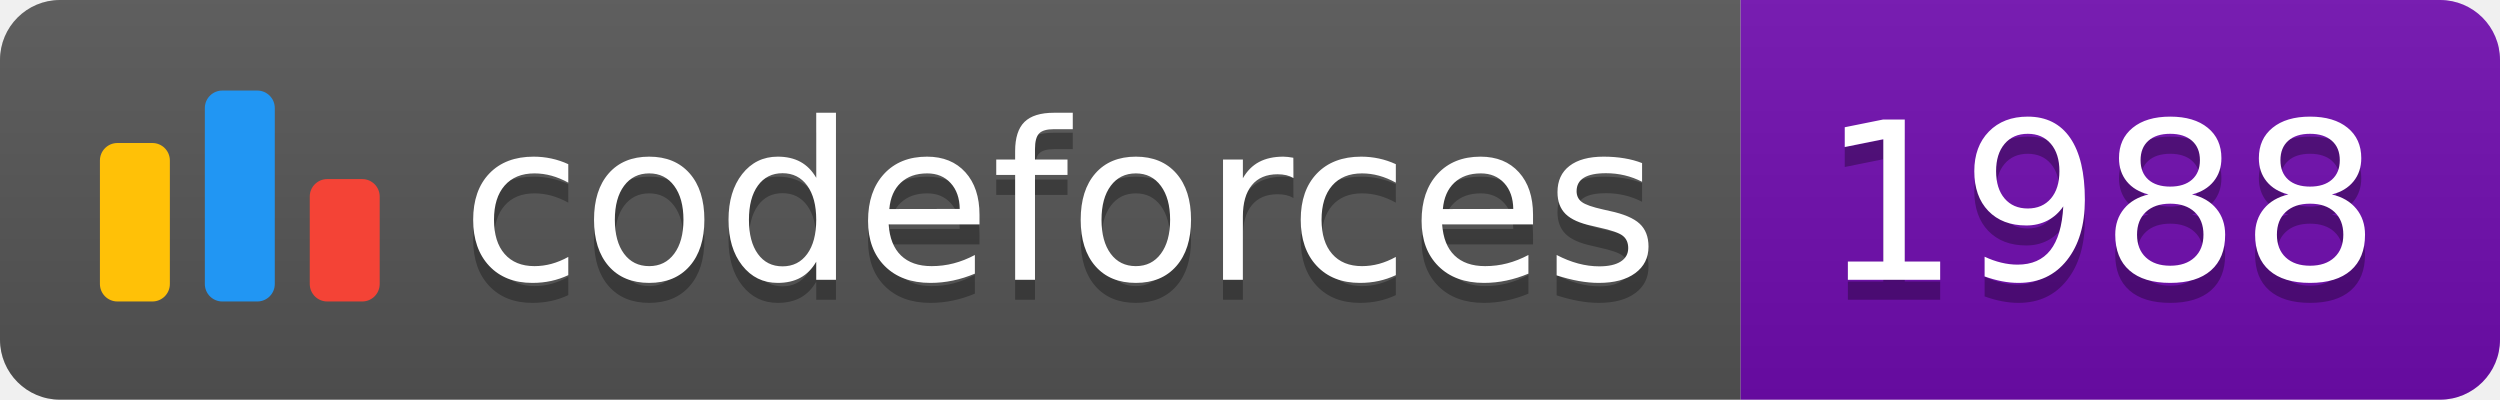
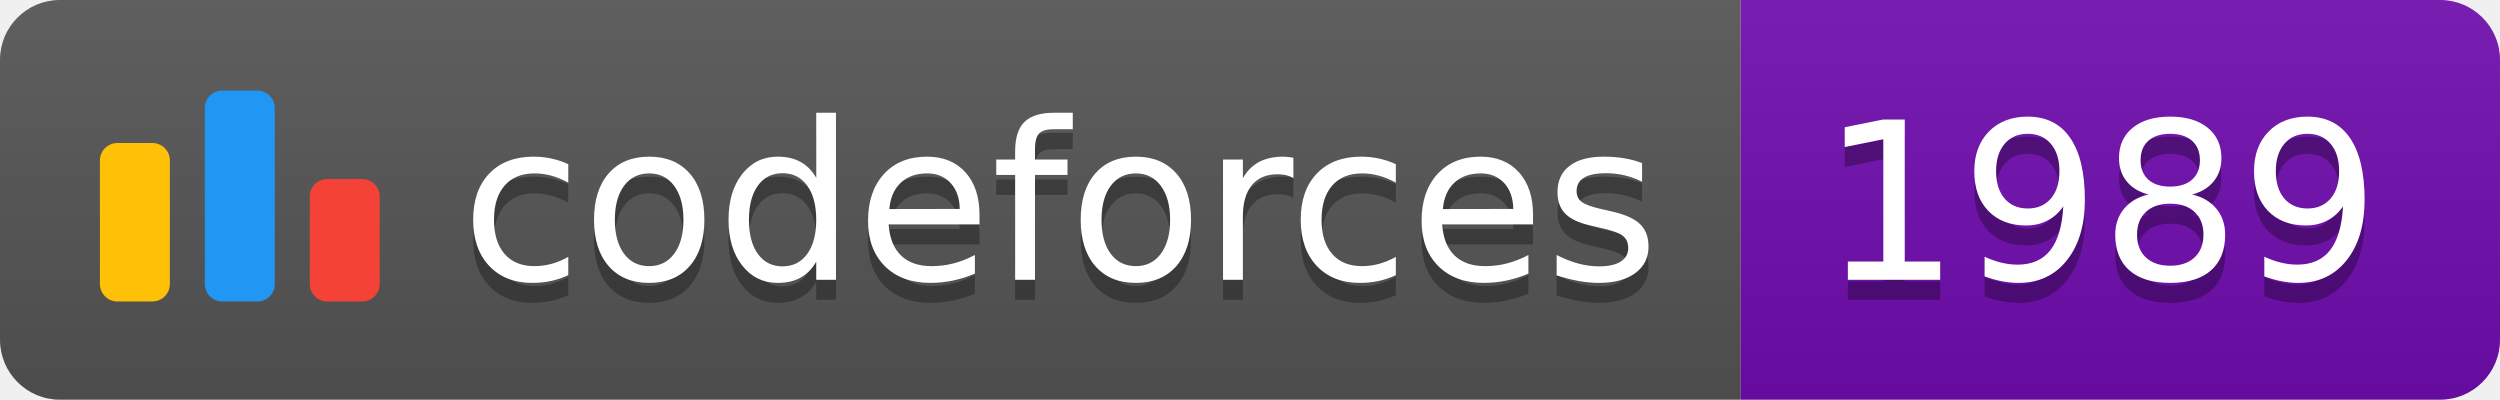
<svg xmlns="http://www.w3.org/2000/svg" width="125.1" height="20">
  <linearGradient id="smooth" x2="0" y2="100%">
    <stop offset="0" stop-color="#bbb" stop-opacity=".1" />
    <stop offset="1" stop-opacity=".1" />
  </linearGradient>
  <clipPath id="round">
    <rect width="125.1" height="20" rx="3" fill="#fff" />
  </clipPath>
  <g clip-path="url(#round)">
    <rect width="87.1" height="20" fill="#555" />
    <rect x="87.1" width="38.0" height="20" fill="#700CB0" />
    <rect width="125.1" height="20" fill="url(#smooth)" />
  </g>
  <g fill="#fff" text-anchor="middle" font-family="DejaVu Sans,Verdana,Geneva,sans-serif" font-size="110">
    <svg x="5" y="3" class="logo" width="14" height="14" viewBox="0 0 32 25" fill="none">
      <rect y="6" width="8" height="18.125" rx="2" fill="#FFC107" />
      <rect x="24" y="10.125" width="8" height="14" rx="2" fill="#F44336" />
      <rect x="12" width="8" height="24.125" rx="2" fill="#2196F3" />
    </svg>
    <text x="530.5" y="150" fill="#010101" fill-opacity=".3" transform="scale(0.1)" textLength="601.0" lengthAdjust="spacing">codeforces
        </text>
    <text x="530.5" y="140" transform="scale(0.1)" textLength="601.0" lengthAdjust="spacing">codeforces</text>
-     <text x="1051.0" y="150" fill="#010101" fill-opacity=".3" transform="scale(0.1)" textLength="280.0" lengthAdjust="spacing">1988
+     <text x="1051.0" y="150" fill="#010101" fill-opacity=".3" transform="scale(0.1)" textLength="280.0" lengthAdjust="spacing">1989
        </text>
-     <text x="1051.0" y="140" transform="scale(0.1)" textLength="280.0" lengthAdjust="spacing">1988</text>
+     <text x="1051.0" y="140" transform="scale(0.1)" textLength="280.0" lengthAdjust="spacing">1989</text>
  </g>
</svg>
